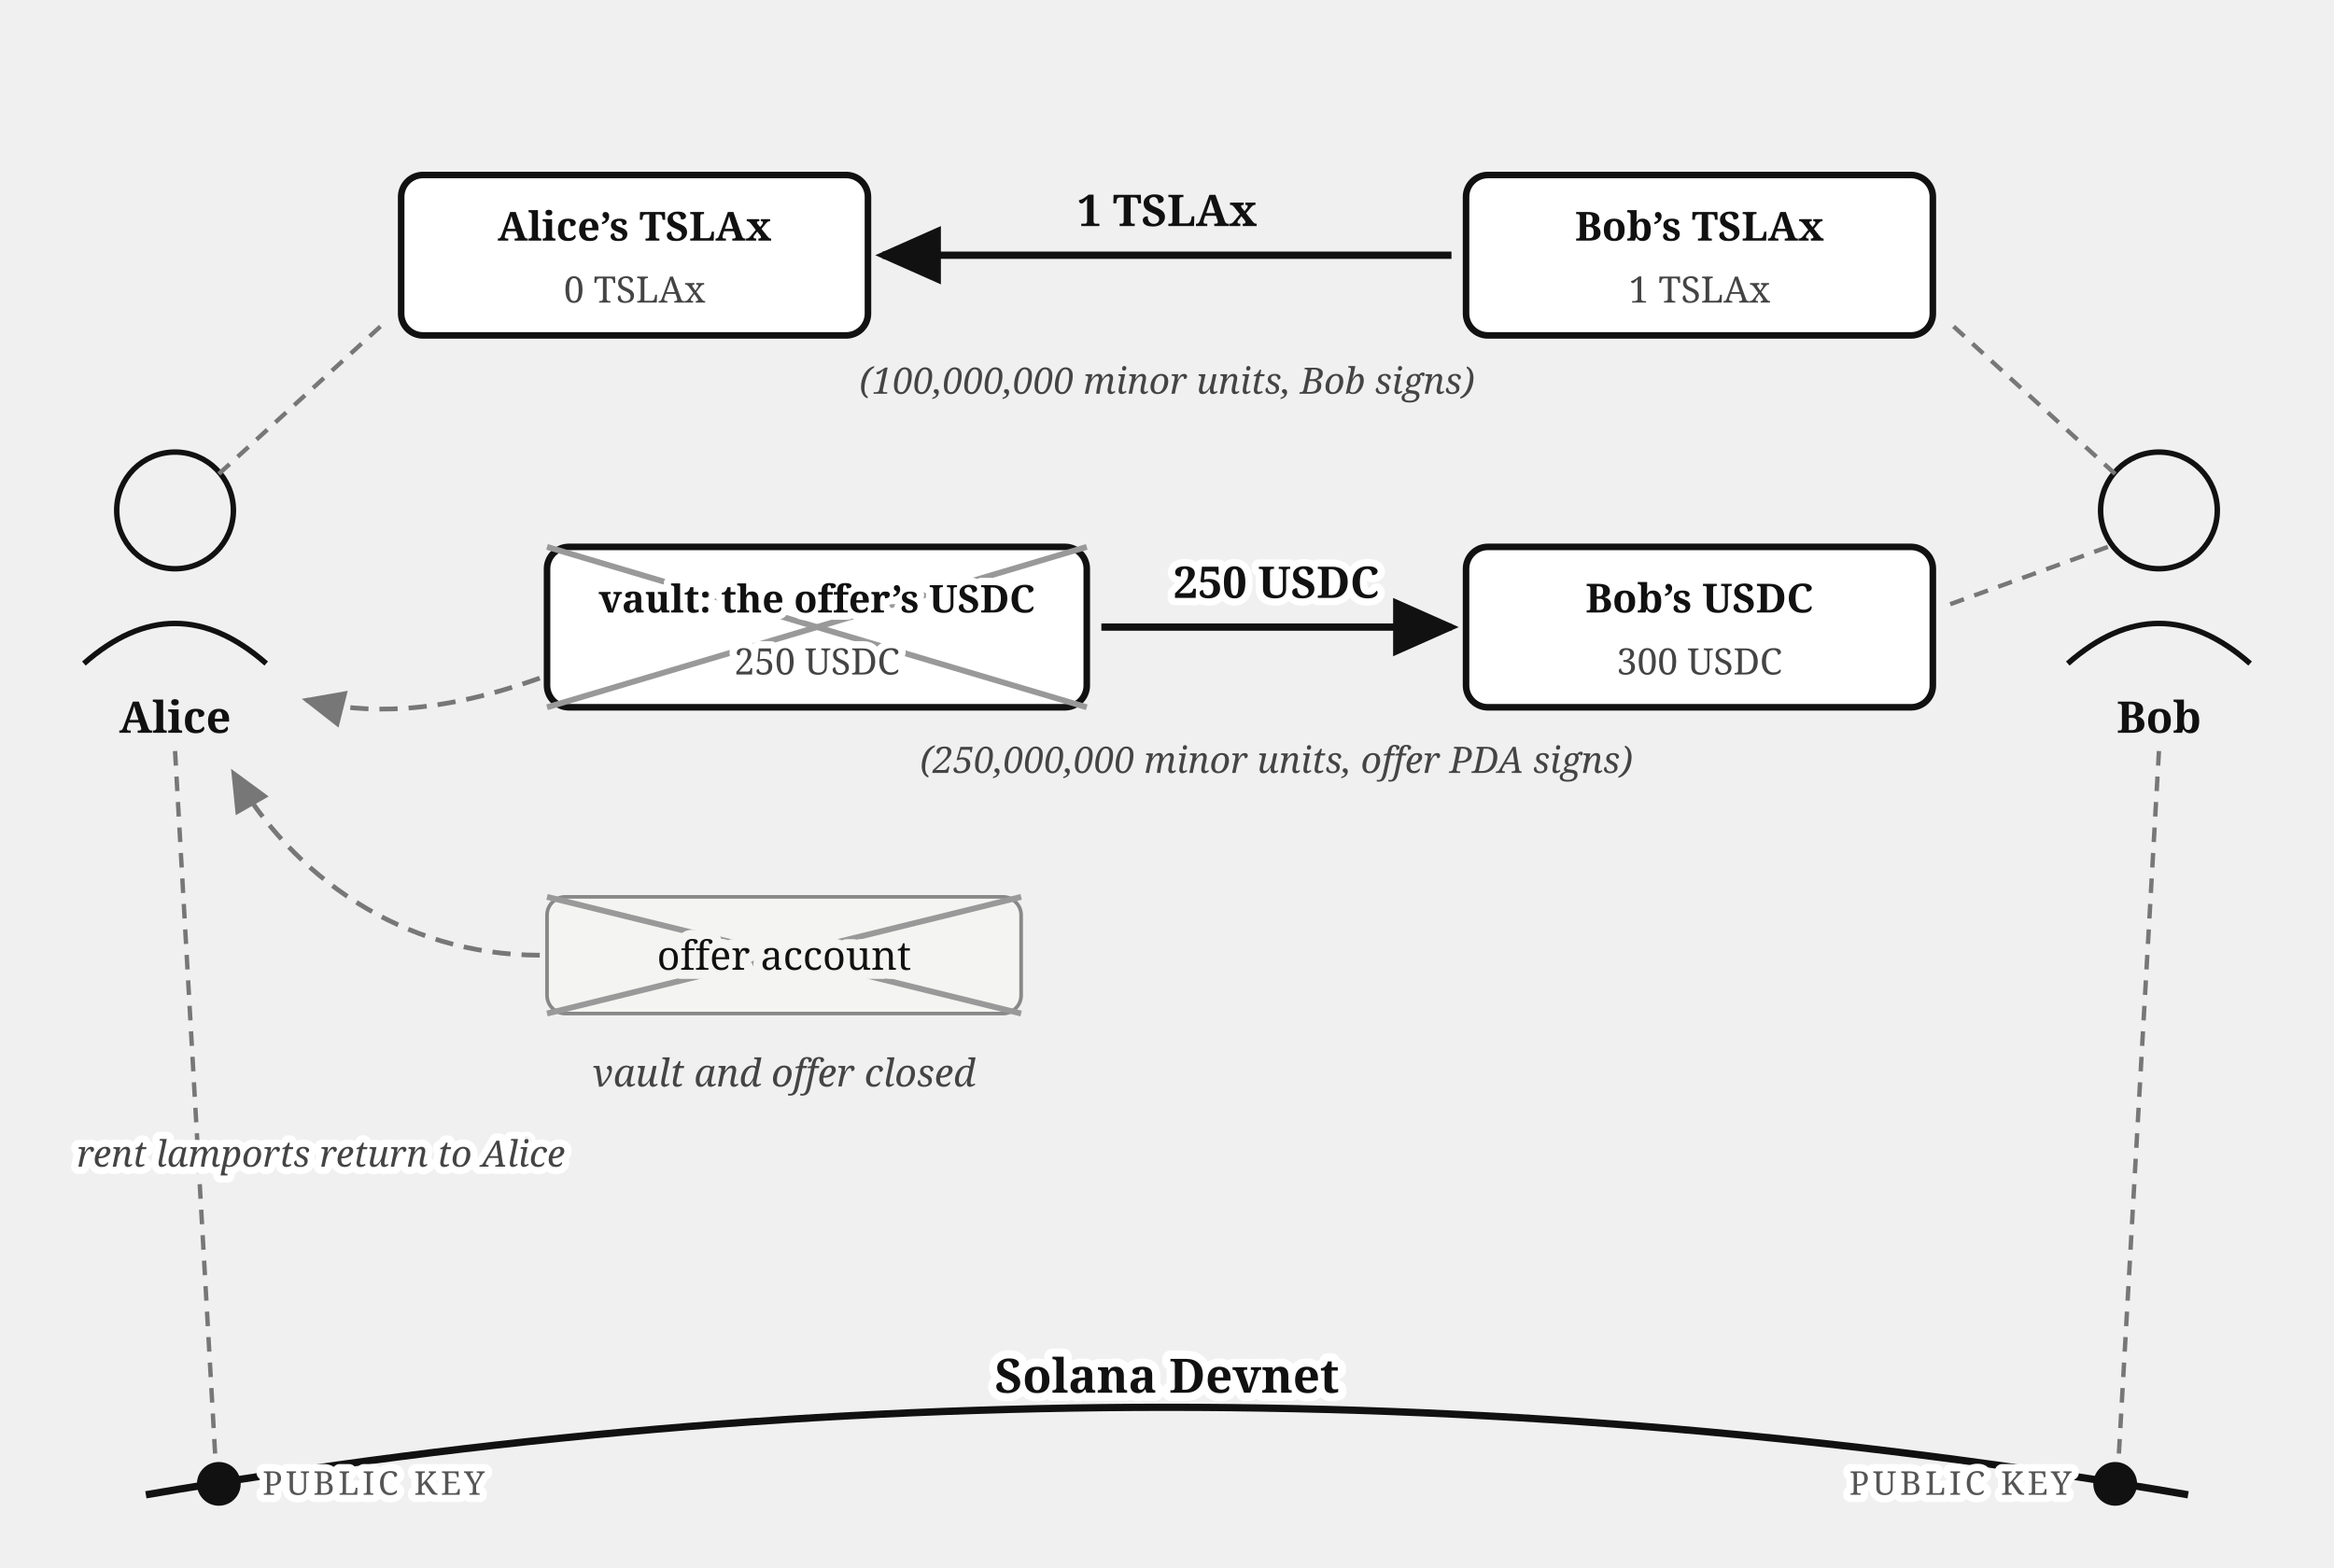
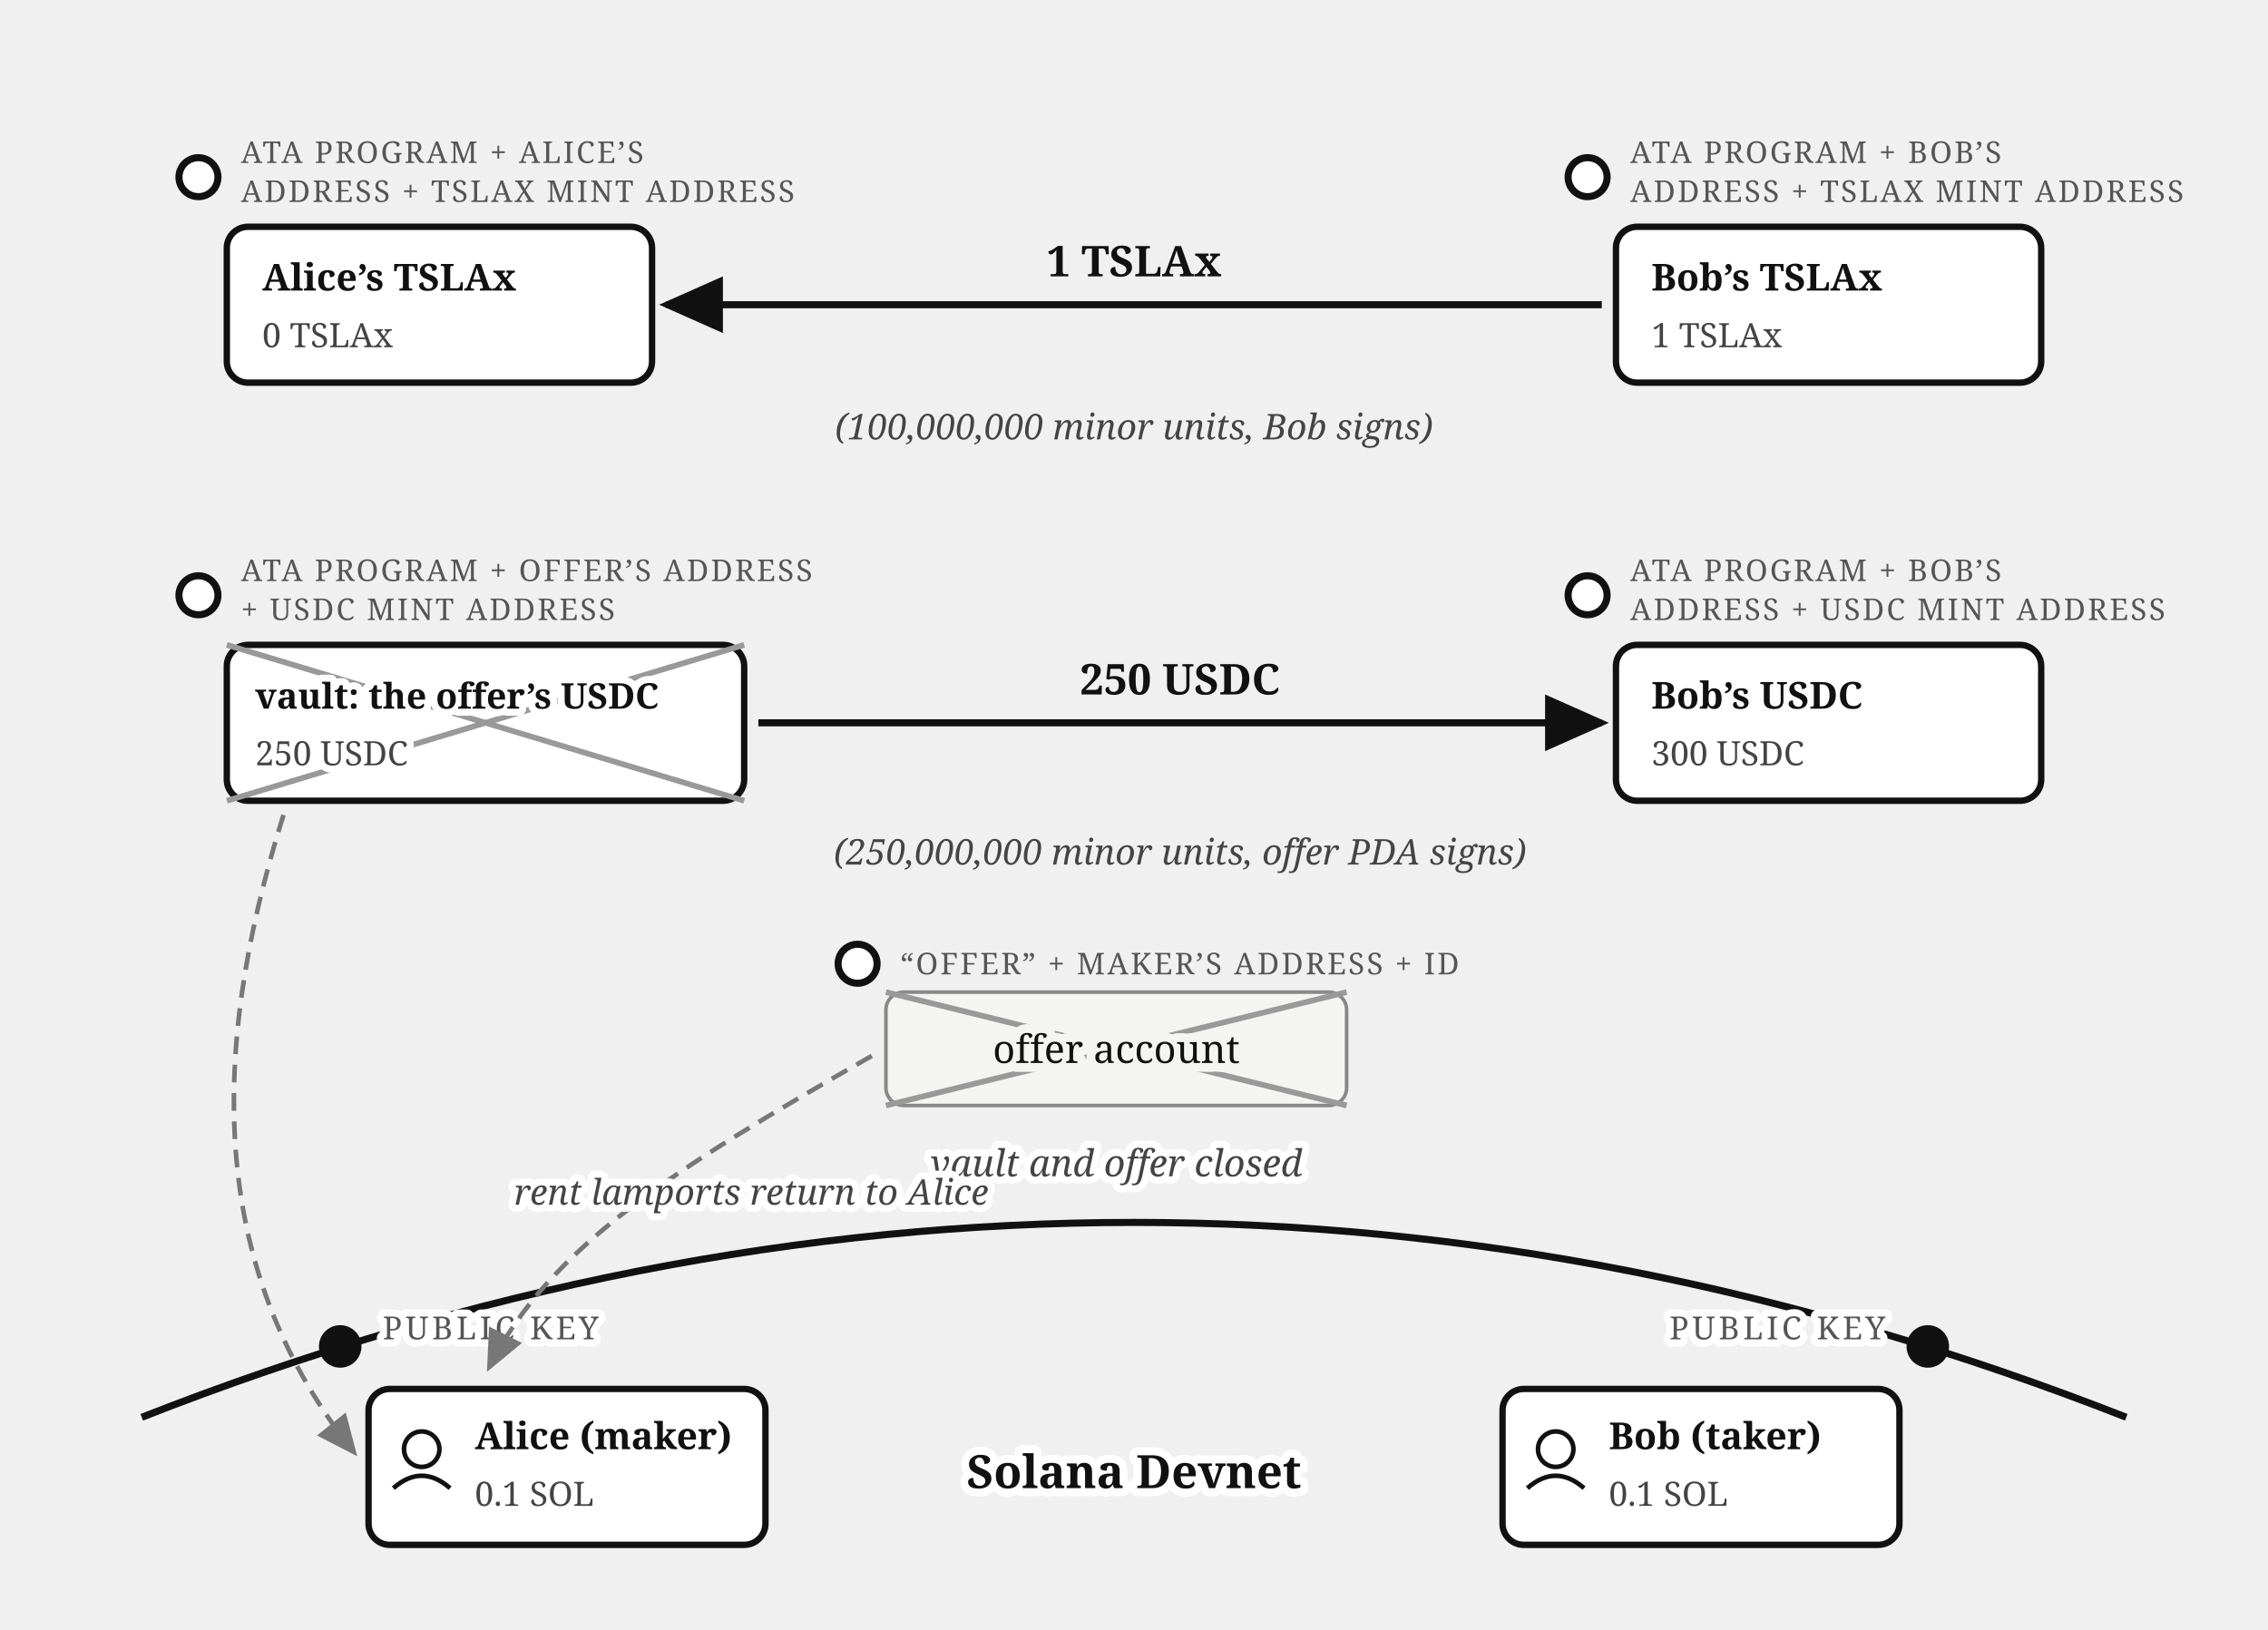
- <svg xmlns="http://www.w3.org/2000/svg" viewBox="0 0 640 430" font-family="Georgia, serif" fill="#111">
+ <svg xmlns="http://www.w3.org/2000/svg" viewBox="0 0 640 460" font-family="Georgia, serif" fill="#111">
  <defs>
    <marker id="escrow-take-offer-arr" markerWidth="9" markerHeight="8" refX="8" refY="4" orient="auto">
      <path d="M0,0 L9,4 L0,8 z" fill="#111" />
    </marker>
    <marker id="escrow-take-offer-arrg" markerWidth="9" markerHeight="8" refX="8" refY="4" orient="auto">
      <path d="M0,0 L9,4 L0,8 z" fill="#777" />
    </marker>
  </defs>
-   <path d="M 40,410 Q 320,362 600,410" fill="none" stroke="#111" stroke-width="2" />
-   <text stroke="#fff" stroke-width="4.5" paint-order="stroke" stroke-linejoin="round" x="320" y="382" font-size="13" font-weight="bold" text-anchor="middle">Solana Devnet</text>
-   <circle cx="48" cy="140" r="16" fill="none" stroke="#111" stroke-width="1.5" />
-   <path d="M 23,182 Q 48,160 73,182" fill="none" stroke="#111" stroke-width="1.5" />
-   <text x="48" y="201" font-size="12" font-weight="bold" text-anchor="middle">Alice</text>
-   <circle cx="592" cy="140" r="16" fill="none" stroke="#111" stroke-width="1.5" />
-   <path d="M 567,182 Q 592,160 617,182" fill="none" stroke="#111" stroke-width="1.5" />
-   <text x="592" y="201" font-size="12" font-weight="bold" text-anchor="middle">Bob</text>
-   <line x1="48" y1="206" x2="59" y2="399" stroke="#777" stroke-width="1.2" stroke-dasharray="4 3" />
-   <circle cx="60" cy="407" r="6" fill="#111" />
-   <text stroke="#fff" stroke-width="4" paint-order="stroke" stroke-linejoin="round" x="72" y="410" font-size="9" letter-spacing="1" fill="#555">PUBLIC KEY</text>
-   <line x1="592" y1="206" x2="581" y2="399" stroke="#777" stroke-width="1.2" stroke-dasharray="4 3" />
-   <circle cx="580" cy="407" r="6" fill="#111" />
-   <text stroke="#fff" stroke-width="4" paint-order="stroke" stroke-linejoin="round" x="568" y="410" font-size="9" letter-spacing="1" fill="#555" text-anchor="end">PUBLIC KEY</text>
-   <rect x="110" y="48" width="128" height="44" rx="6" fill="#fff" stroke="#111" stroke-width="1.8" />
-   <text x="174" y="66" font-size="11" font-weight="bold" text-anchor="middle">Alice’s TSLAx</text>
-   <text x="174" y="83" font-size="10" fill="#444" text-anchor="middle">0 TSLAx</text>
-   <rect x="402" y="48" width="128" height="44" rx="6" fill="#fff" stroke="#111" stroke-width="1.8" />
-   <text x="466" y="66" font-size="11" font-weight="bold" text-anchor="middle">Bob’s TSLAx</text>
-   <text x="466" y="83" font-size="10" fill="#444" text-anchor="middle">1 TSLAx</text>
-   <path d="M 398,70 L 242,70" fill="none" stroke="#111" stroke-width="2" marker-end="url(#escrow-take-offer-arr)" />
-   <text x="320" y="62" font-size="12" font-weight="bold" text-anchor="middle">1 TSLAx</text>
-   <text x="320" y="108" font-size="10" font-style="italic" fill="#444" text-anchor="middle">(100,000,000 minor units, Bob signs)</text>
-   <rect x="150" y="150" width="148" height="44" rx="6" fill="#fff" stroke="#111" stroke-width="1.8" />
-   <line x1="150" y1="150" x2="298" y2="194" stroke="#999" stroke-width="1.6" />
-   <line x1="298" y1="150" x2="150" y2="194" stroke="#999" stroke-width="1.6" />
-   <text stroke="#fff" stroke-width="4" paint-order="stroke" stroke-linejoin="round" x="224" y="168" font-size="10.5" font-weight="bold" text-anchor="middle">vault: the offer’s USDC</text>
-   <text stroke="#fff" stroke-width="4" paint-order="stroke" stroke-linejoin="round" x="224" y="185" font-size="10" fill="#444" text-anchor="middle">250 USDC</text>
-   <rect x="402" y="150" width="128" height="44" rx="6" fill="#fff" stroke="#111" stroke-width="1.8" />
-   <text x="466" y="168" font-size="11" font-weight="bold" text-anchor="middle">Bob’s USDC</text>
-   <text x="466" y="185" font-size="10" fill="#444" text-anchor="middle">300 USDC</text>
-   <path d="M 302,172 L 398,172" fill="none" stroke="#111" stroke-width="2" marker-end="url(#escrow-take-offer-arr)" />
-   <text stroke="#fff" stroke-width="4" paint-order="stroke" stroke-linejoin="round" x="350" y="164" font-size="12" font-weight="bold" text-anchor="middle">250 USDC</text>
-   <text x="350" y="212" font-size="10" font-style="italic" fill="#444" text-anchor="middle">(250,000,000 minor units, offer PDA signs)</text>
-   <line x1="60" y1="130" x2="106" y2="88" stroke="#777" stroke-width="1.2" stroke-dasharray="4 3" />
-   <line x1="580" y1="130" x2="534" y2="88" stroke="#777" stroke-width="1.2" stroke-dasharray="4 3" />
-   <line x1="578" y1="150" x2="534" y2="166" stroke="#777" stroke-width="1.2" stroke-dasharray="4 3" />
-   <rect x="150" y="246" width="130" height="32" rx="5" fill="#f4f4f2" stroke="#888" stroke-width="1" />
-   <line x1="150" y1="246" x2="280" y2="278" stroke="#999" stroke-width="1.6" />
-   <line x1="280" y1="246" x2="150" y2="278" stroke="#999" stroke-width="1.6" />
-   <text x="215" y="266" font-size="11" text-anchor="middle" stroke="#f4f4f2" stroke-width="5" paint-order="stroke" stroke-linejoin="round">offer account</text>
-   <text x="215" y="298" font-size="10.5" font-style="italic" fill="#444" text-anchor="middle">vault and offer closed</text>
-   <path d="M 148,186 C 120,196 100,196 84,192" fill="none" stroke="#777" stroke-width="1.3" stroke-dasharray="5 3" marker-end="url(#escrow-take-offer-arrg)" />
-   <path d="M 148,262 C 110,262 80,240 64,212" fill="none" stroke="#777" stroke-width="1.3" stroke-dasharray="5 3" marker-end="url(#escrow-take-offer-arrg)" />
-   <text stroke="#fff" stroke-width="4" paint-order="stroke" stroke-linejoin="round" x="88" y="320" font-size="10" font-style="italic" fill="#444" text-anchor="middle">rent lamports return to Alice</text>
+   <path d="M 40,400 Q 320,290 600,400" fill="none" stroke="#111" stroke-width="2" />
+   <text stroke="#fff" stroke-width="4.5" paint-order="stroke" stroke-linejoin="round" x="320" y="420" font-size="13" font-weight="bold" text-anchor="middle">Solana Devnet</text>
+   <circle cx="96" cy="380" r="6" fill="#111" />
+   <text stroke="#fff" stroke-width="4" paint-order="stroke" stroke-linejoin="round" x="108" y="378" font-size="9" letter-spacing="1" fill="#555">PUBLIC KEY</text>
+   <rect x="104" y="392" width="112" height="44" rx="6" fill="#fff" stroke="#111" stroke-width="1.8" />
+   <circle cx="119" cy="409" r="5" fill="none" stroke="#111" stroke-width="1.3" />
+   <path d="M 111,420 Q 119,413 127,420" fill="none" stroke="#111" stroke-width="1.3" />
+   <text x="134" y="409" font-size="10.5" font-weight="bold">Alice (maker)</text>
+   <text x="134" y="425" font-size="9.5" fill="#444">0.1 SOL</text>
+   <circle cx="544" cy="380" r="6" fill="#111" />
+   <text stroke="#fff" stroke-width="4" paint-order="stroke" stroke-linejoin="round" x="532" y="378" font-size="9" letter-spacing="1" fill="#555" text-anchor="end">PUBLIC KEY</text>
+   <rect x="424" y="392" width="112" height="44" rx="6" fill="#fff" stroke="#111" stroke-width="1.8" />
+   <circle cx="439" cy="409" r="5" fill="none" stroke="#111" stroke-width="1.3" />
+   <path d="M 431,420 Q 439,413 447,420" fill="none" stroke="#111" stroke-width="1.3" />
+   <text x="454" y="409" font-size="10.5" font-weight="bold">Bob (taker)</text>
+   <text x="454" y="425" font-size="9.5" fill="#444">0.1 SOL</text>
+   <circle cx="56" cy="50" r="5.5" fill="#fff" stroke="#111" stroke-width="2" />
+   <text x="68" y="46" font-size="8.5" letter-spacing="0.6" fill="#555">ATA PROGRAM + ALICE’S</text>
+   <text x="68" y="57" font-size="8.5" letter-spacing="0.6" fill="#555">ADDRESS + TSLAX MINT ADDRESS</text>
+   <rect x="64" y="64" width="120" height="44" rx="6" fill="#fff" stroke="#111" stroke-width="1.8" />
+   <text x="74" y="82" font-size="10.5" font-weight="bold">Alice’s TSLAx</text>
+   <text x="74" y="98" font-size="9.5" fill="#444">0 TSLAx</text>
+   <circle cx="448" cy="50" r="5.5" fill="#fff" stroke="#111" stroke-width="2" />
+   <text x="460" y="46" font-size="8.5" letter-spacing="0.6" fill="#555">ATA PROGRAM + BOB’S</text>
+   <text x="460" y="57" font-size="8.5" letter-spacing="0.6" fill="#555">ADDRESS + TSLAX MINT ADDRESS</text>
+   <rect x="456" y="64" width="120" height="44" rx="6" fill="#fff" stroke="#111" stroke-width="1.8" />
+   <text x="466" y="82" font-size="10.5" font-weight="bold">Bob’s TSLAx</text>
+   <text x="466" y="98" font-size="9.5" fill="#444">1 TSLAx</text>
+   <path d="M 452,86 L 188,86" fill="none" stroke="#111" stroke-width="2" marker-end="url(#escrow-take-offer-arr)" />
+   <text x="320" y="78" font-size="12" font-weight="bold" text-anchor="middle">1 TSLAx</text>
+   <text x="320" y="124" font-size="10" font-style="italic" fill="#444" text-anchor="middle">(100,000,000 minor units, Bob signs)</text>
+   <circle cx="56" cy="168" r="5.5" fill="#fff" stroke="#111" stroke-width="2" />
+   <text x="68" y="164" font-size="8.5" letter-spacing="0.6" fill="#555">ATA PROGRAM + OFFER’S ADDRESS</text>
+   <text x="68" y="175" font-size="8.5" letter-spacing="0.6" fill="#555">+ USDC MINT ADDRESS</text>
+   <rect x="64" y="182" width="146" height="44" rx="6" fill="#fff" stroke="#111" stroke-width="1.8" />
+   <line x1="64" y1="182" x2="210" y2="226" stroke="#999" stroke-width="1.6" />
+   <line x1="210" y1="182" x2="64" y2="226" stroke="#999" stroke-width="1.6" />
+   <text stroke="#fff" stroke-width="4" paint-order="stroke" stroke-linejoin="round" x="72" y="200" font-size="10" font-weight="bold">vault: the offer’s USDC</text>
+   <text stroke="#fff" stroke-width="4" paint-order="stroke" stroke-linejoin="round" x="72" y="216" font-size="9.5" fill="#444">250 USDC</text>
+   <circle cx="448" cy="168" r="5.5" fill="#fff" stroke="#111" stroke-width="2" />
+   <text x="460" y="164" font-size="8.5" letter-spacing="0.6" fill="#555">ATA PROGRAM + BOB’S</text>
+   <text x="460" y="175" font-size="8.5" letter-spacing="0.6" fill="#555">ADDRESS + USDC MINT ADDRESS</text>
+   <rect x="456" y="182" width="120" height="44" rx="6" fill="#fff" stroke="#111" stroke-width="1.8" />
+   <text x="466" y="200" font-size="10.5" font-weight="bold">Bob’s USDC</text>
+   <text x="466" y="216" font-size="9.5" fill="#444">300 USDC</text>
+   <path d="M 214,204 L 452,204" fill="none" stroke="#111" stroke-width="2" marker-end="url(#escrow-take-offer-arr)" />
+   <text x="333" y="196" font-size="12" font-weight="bold" text-anchor="middle">250 USDC</text>
+   <text x="333" y="244" font-size="10" font-style="italic" fill="#444" text-anchor="middle">(250,000,000 minor units, offer PDA signs)</text>
+   <circle cx="242" cy="272" r="5.5" fill="#fff" stroke="#111" stroke-width="2" />
+   <text x="254" y="275" font-size="8.5" letter-spacing="0.6" fill="#555">“OFFER” + MAKER’S ADDRESS + ID</text>
+   <rect x="250" y="280" width="130" height="32" rx="5" fill="#f4f4f2" stroke="#888" stroke-width="1" />
+   <line x1="250" y1="280" x2="380" y2="312" stroke="#999" stroke-width="1.6" />
+   <line x1="380" y1="280" x2="250" y2="312" stroke="#999" stroke-width="1.6" />
+   <text x="315" y="300" font-size="11" text-anchor="middle" stroke="#f4f4f2" stroke-width="5" paint-order="stroke" stroke-linejoin="round">offer account</text>
+   <text stroke="#fff" stroke-width="4" paint-order="stroke" stroke-linejoin="round" x="315" y="332" font-size="10.5" font-style="italic" fill="#444" text-anchor="middle">vault and offer closed</text>
+   <path d="M 80,230 C 58,300 60,360 100,410" fill="none" stroke="#777" stroke-width="1.3" stroke-dasharray="5 3" marker-end="url(#escrow-take-offer-arrg)" />
+   <path d="M 246,298 C 190,330 155,352 138,386" fill="none" stroke="#777" stroke-width="1.3" stroke-dasharray="5 3" marker-end="url(#escrow-take-offer-arrg)" />
+   <text stroke="#fff" stroke-width="4" paint-order="stroke" stroke-linejoin="round" x="212" y="340" font-size="10" font-style="italic" fill="#444" text-anchor="middle">rent lamports return to Alice</text>
</svg>
